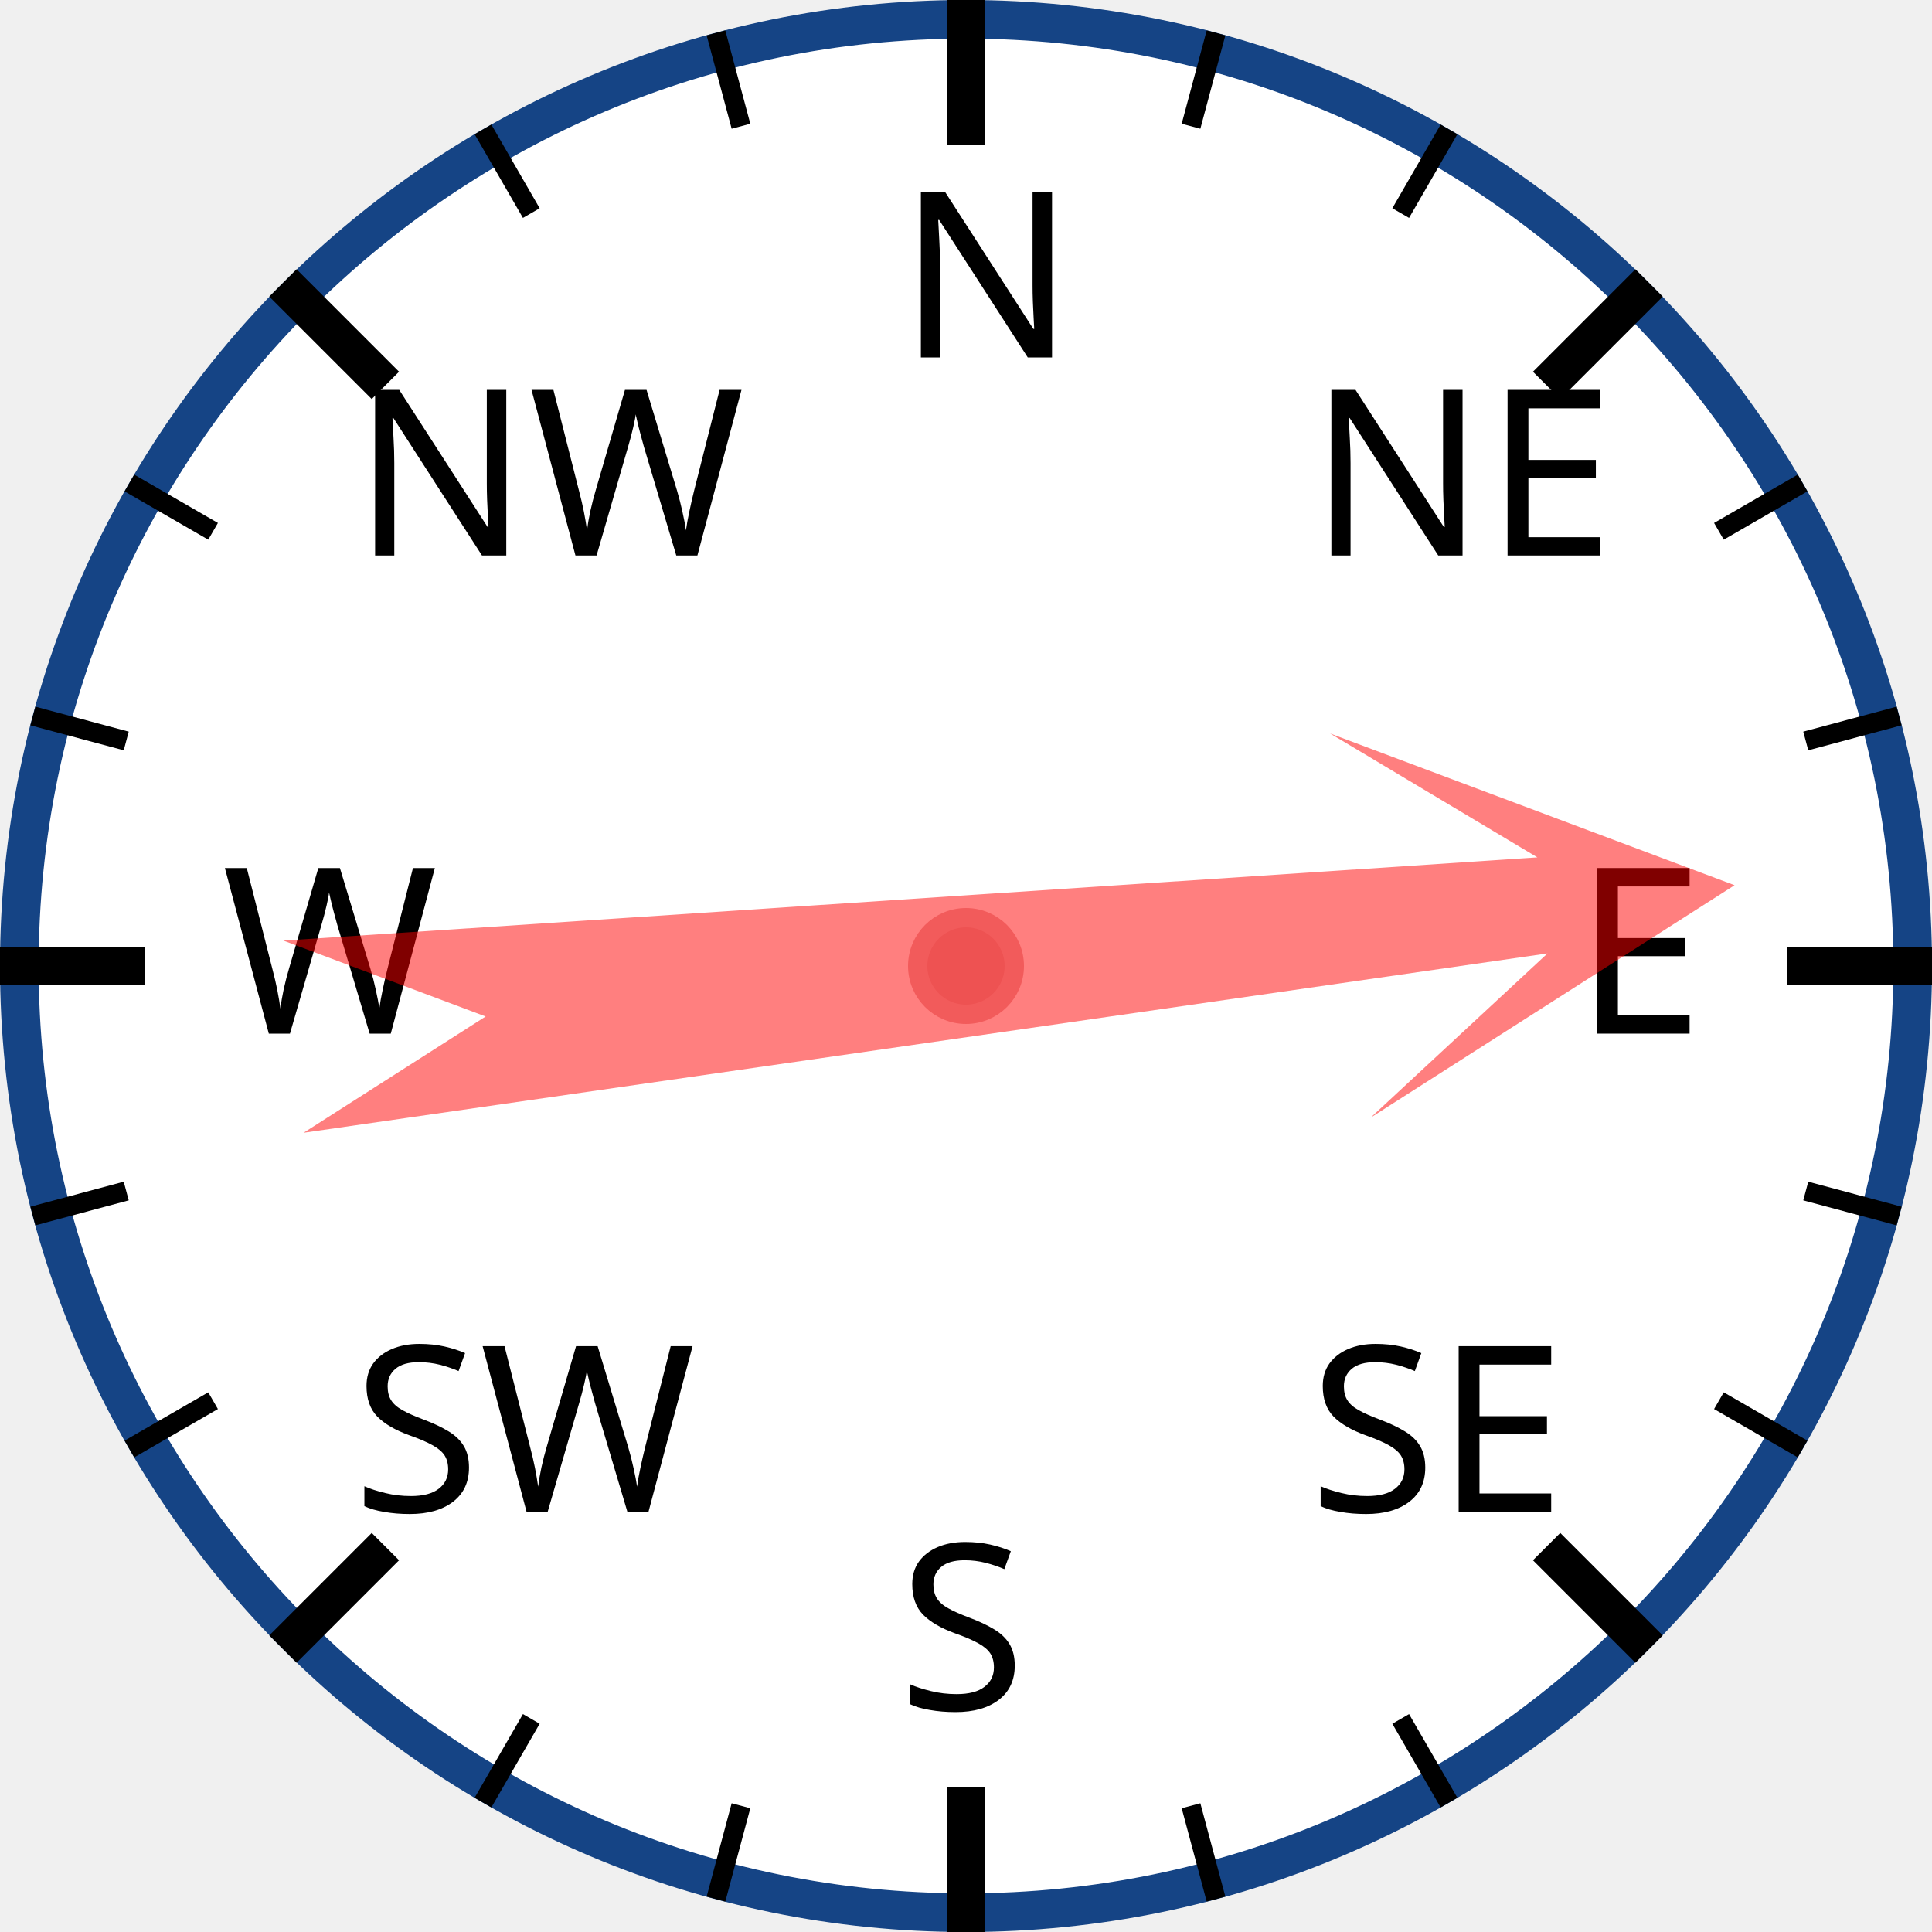
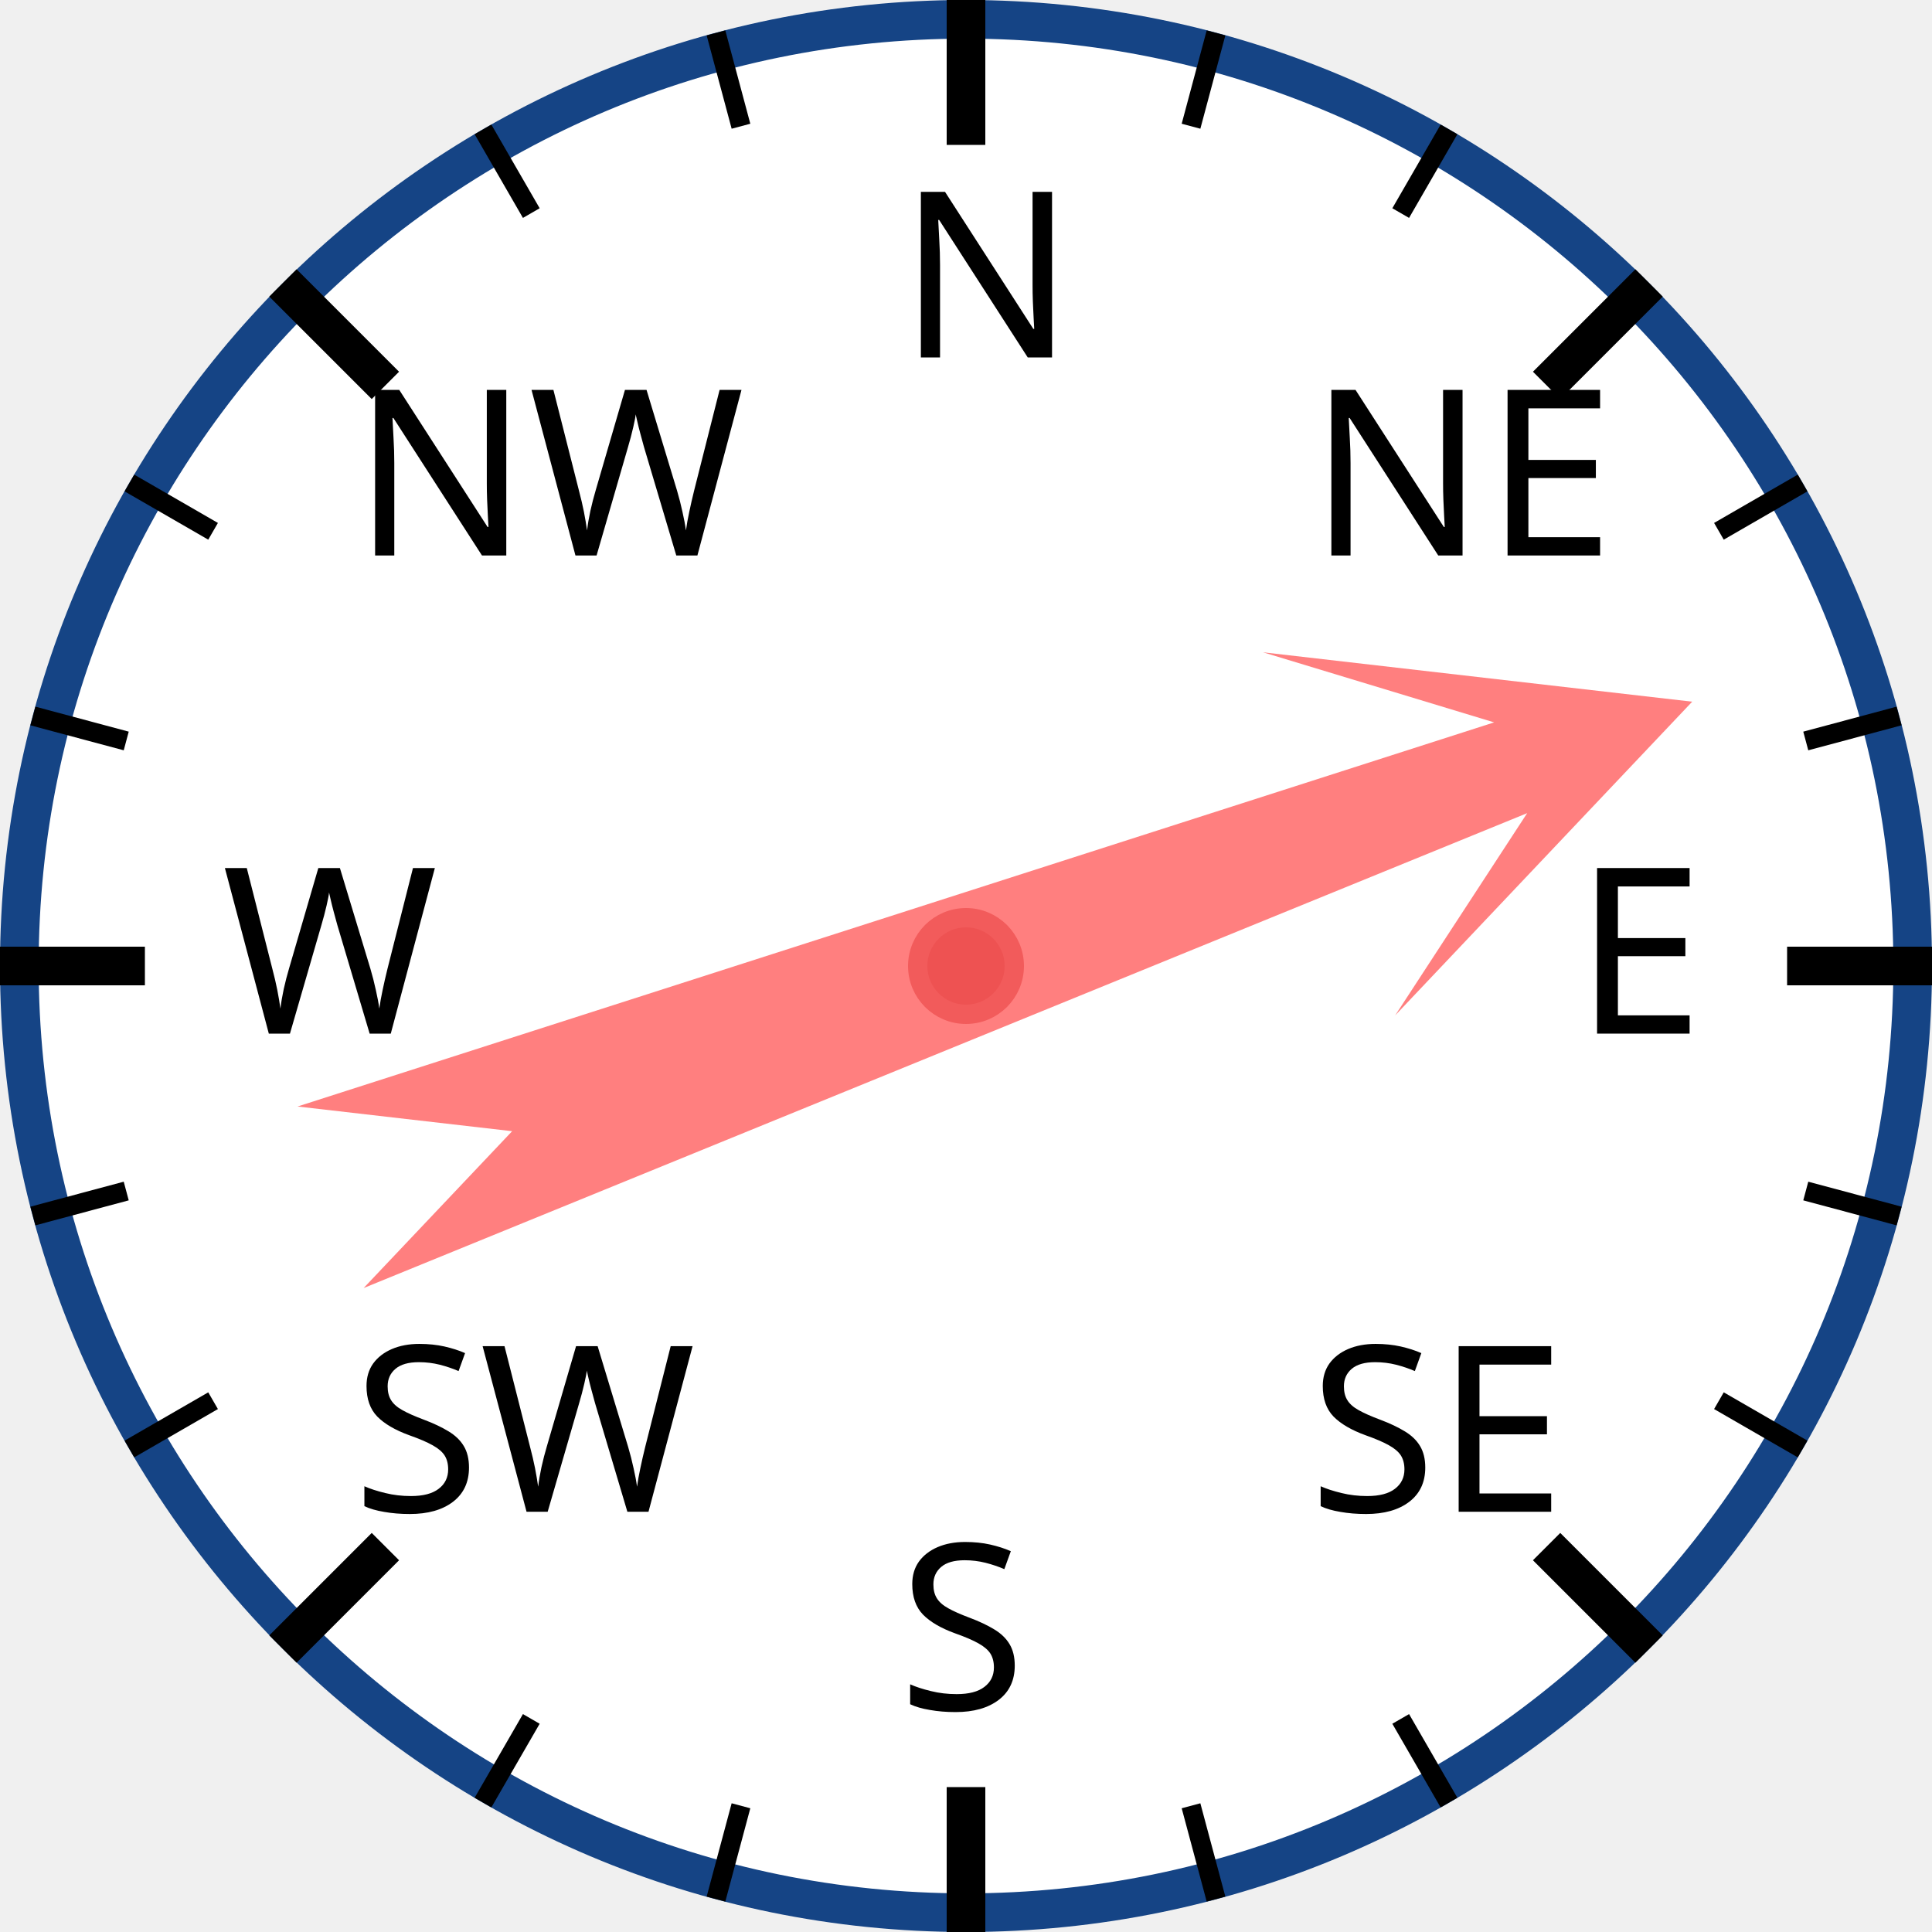
<svg xmlns="http://www.w3.org/2000/svg" width="120px" height="120px" viewBox="0 0 200 200">
  <circle cx="100" cy="100" r="98" style="fill: white; stroke: #154485; stroke-width: 4;" />
  <text x="93.0" y="37.0" style="font-family: sans-serif; font-size: 18pt;">N</text>
  <line x1="100.0" y1="0.0" x2="100.0" y2="15.0" style="stroke: black; stroke-width: 4;" />
  <line x1="74.118" y1="3.407" x2="76.706" y2="13.067" style="stroke: black; stroke-width: 2;" />
  <line x1="50" y1="13.397" x2="55" y2="22.058" style="stroke: black; stroke-width: 2;" />
  <text x="36.503" y="57.503" style="font-family: sans-serif; font-size: 18pt;">NW</text>
  <line x1="29.289" y1="29.289" x2="39.896" y2="39.896" style="stroke: black; stroke-width: 4;" />
  <line x1="13.397" y1="50" x2="22.058" y2="55" style="stroke: black; stroke-width: 2;" />
  <line x1="3.407" y1="74.118" x2="13.067" y2="76.706" style="stroke: black; stroke-width: 2;" />
  <text x="23.0" y="107.0" style="font-family: sans-serif; font-size: 18pt;">W</text>
  <line x1="0.0" y1="100.0" x2="15.0" y2="100.0" style="stroke: black; stroke-width: 4;" />
  <line x1="3.407" y1="125.882" x2="13.067" y2="123.294" style="stroke: black; stroke-width: 2;" />
  <line x1="13.397" y1="150" x2="22.058" y2="145" style="stroke: black; stroke-width: 2;" />
  <text x="36.503" y="156.497" style="font-family: sans-serif; font-size: 18pt;">SW</text>
  <line x1="29.289" y1="170.711" x2="39.896" y2="160.104" style="stroke: black; stroke-width: 4;" />
  <line x1="50" y1="186.603" x2="55" y2="177.942" style="stroke: black; stroke-width: 2;" />
  <line x1="74.118" y1="196.593" x2="76.706" y2="186.933" style="stroke: black; stroke-width: 2;" />
  <text x="93" y="177.0" style="font-family: sans-serif; font-size: 18pt;">S</text>
  <line x1="100" y1="200.0" x2="100" y2="185.0" style="stroke: black; stroke-width: 4;" />
  <line x1="125.882" y1="196.593" x2="123.294" y2="186.933" style="stroke: black; stroke-width: 2;" />
  <line x1="150.0" y1="186.603" x2="145.0" y2="177.942" style="stroke: black; stroke-width: 2;" />
  <text x="135.497" y="156.497" style="font-family: sans-serif; font-size: 18pt;">SE</text>
  <line x1="170.711" y1="170.711" x2="160.104" y2="160.104" style="stroke: black; stroke-width: 4;" />
  <line x1="186.603" y1="150" x2="177.942" y2="145" style="stroke: black; stroke-width: 2;" />
  <line x1="196.593" y1="125.882" x2="186.933" y2="123.294" style="stroke: black; stroke-width: 2;" />
  <text x="163.0" y="107" style="font-family: sans-serif; font-size: 18pt;">E</text>
  <line x1="200.0" y1="100" x2="185.0" y2="100" style="stroke: black; stroke-width: 4;" />
  <line x1="196.593" y1="74.118" x2="186.933" y2="76.706" style="stroke: black; stroke-width: 2;" />
  <line x1="186.603" y1="50" x2="177.942" y2="55" style="stroke: black; stroke-width: 2;" />
  <text x="135.497" y="57.503" style="font-family: sans-serif; font-size: 18pt;">NE</text>
  <line x1="170.711" y1="29.289" x2="160.104" y2="39.896" style="stroke: black; stroke-width: 4;" />
  <line x1="150" y1="13.397" x2="145" y2="22.058" style="stroke: black; stroke-width: 2;" />
  <line x1="125.882" y1="3.407" x2="123.294" y2="13.067" style="stroke: black; stroke-width: 2;" />
-   <polygon points="100 20 120 60 105 40 110 170 100 150 90 170 95 40 80 60" style="fill: red; fill-opacity: 0.5;" transform="rotate(84,100,100)" />
+   <polygon points="100 20 120 60 105 40 110 170 100 150 90 170 95 40 80 60" style="fill: red; fill-opacity: 0.5;" transform="rotate(70,100,100)" />
  <circle cx="100" cy="100" r="5" style="fill: #EE5252; stroke: #F25B5B; stroke-width: 2;" />
</svg>
